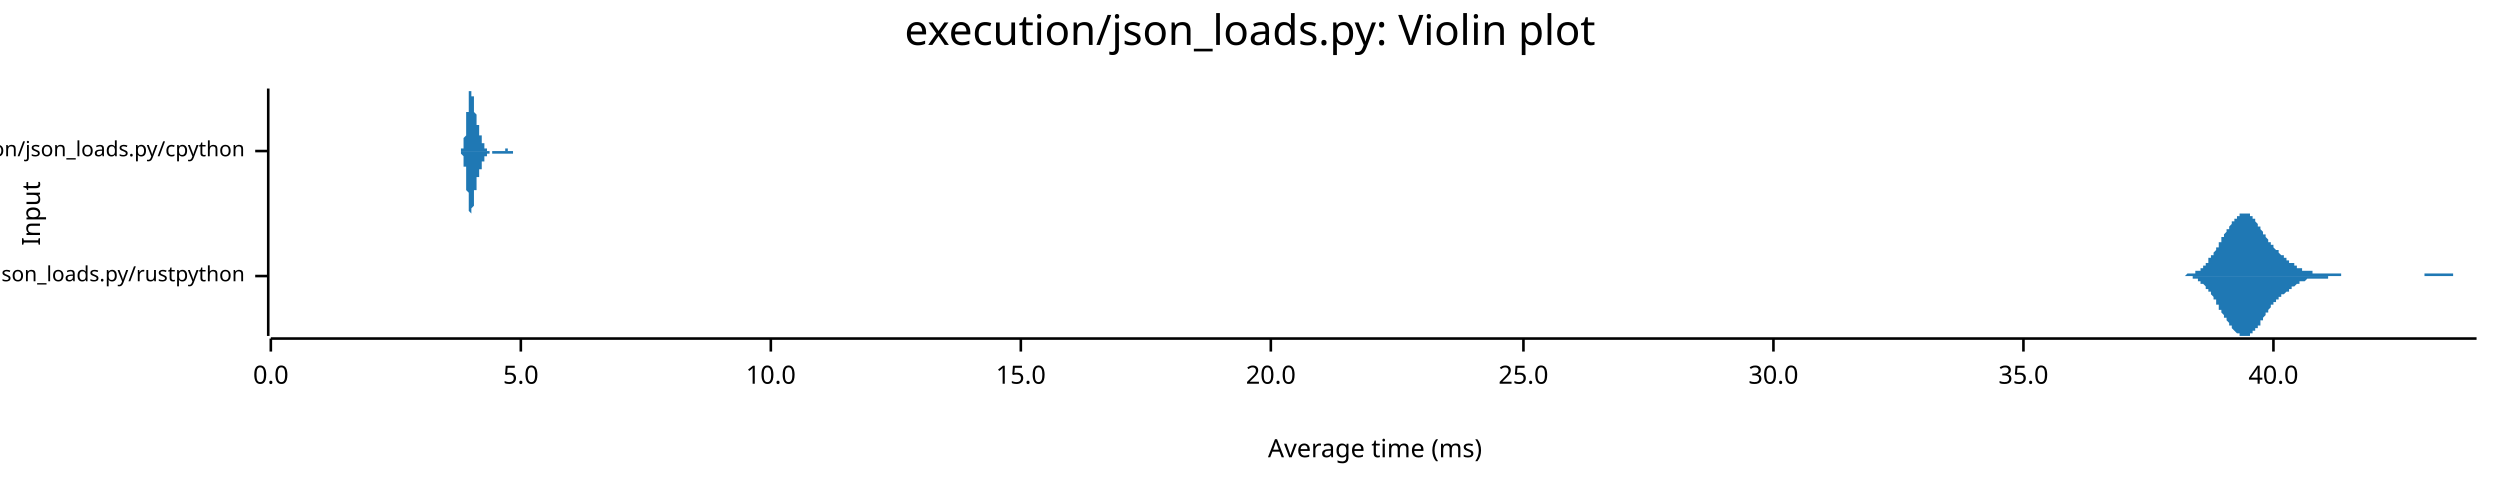
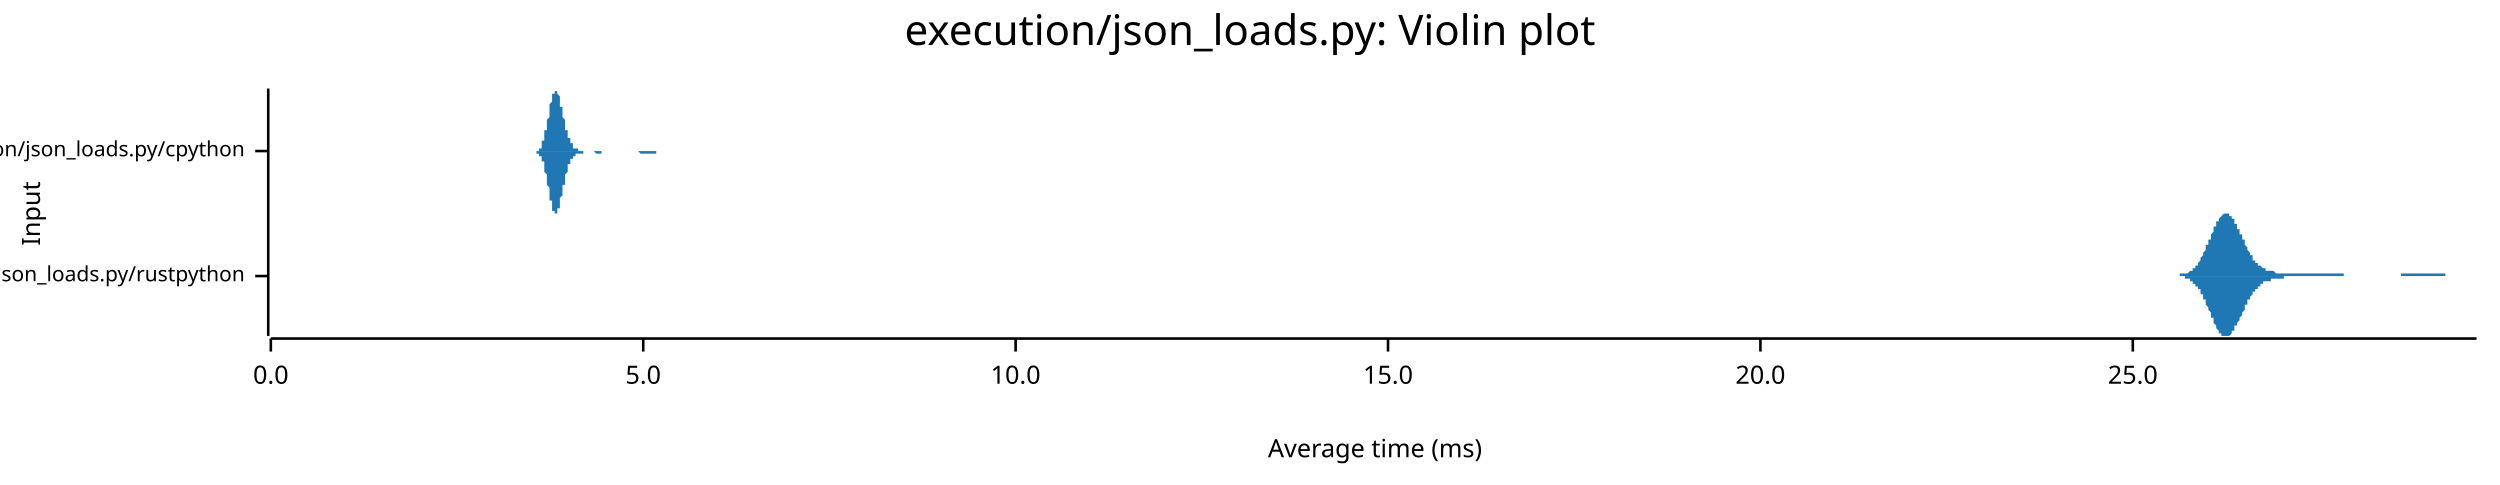
<svg xmlns="http://www.w3.org/2000/svg" width="960" height="186" viewBox="0 0 960 186">
  <text x="480" y="5" dy="0.76em" text-anchor="middle" font-family="sans-serif" font-size="16.129" opacity="1" fill="#000000">
execution/json_loads.py: Violin plot
</text>
  <text x="8" y="82" dy="0.76em" text-anchor="middle" font-family="sans-serif" font-size="9.677" opacity="1" fill="#000000" transform="rotate(270, 8, 82)">
Input
</text>
  <text x="528" y="178" dy="-0.5ex" text-anchor="middle" font-family="sans-serif" font-size="9.677" opacity="1" fill="#000000">
Average time (ms)
</text>
  <polyline fill="none" opacity="1" stroke="#000000" stroke-width="1" points="103,34 103,129 " />
  <text x="94" y="106" dy="0.5ex" text-anchor="end" font-family="sans-serif" font-size="8.065" opacity="1" fill="#000000">
execution/json_loads.py/rustpython
</text>
  <polyline fill="none" opacity="1" stroke="#000000" stroke-width="1" points="98,106 103,106 " />
  <text x="94" y="58" dy="0.5ex" text-anchor="end" font-family="sans-serif" font-size="8.065" opacity="1" fill="#000000">
execution/json_loads.py/cpython
</text>
  <polyline fill="none" opacity="1" stroke="#000000" stroke-width="1" points="98,58 103,58 " />
  <polyline fill="none" opacity="1" stroke="#000000" stroke-width="1" points="104,130 951,130 " />
  <text x="104" y="140" dy="0.76em" text-anchor="middle" font-family="sans-serif" font-size="9.677" opacity="1" fill="#000000">
0.0
</text>
  <polyline fill="none" opacity="1" stroke="#000000" stroke-width="1" points="104,130 104,135 " />
-   <text x="200" y="140" dy="0.76em" text-anchor="middle" font-family="sans-serif" font-size="9.677" opacity="1" fill="#000000">
+   <text x="247" y="140" dy="0.76em" text-anchor="middle" font-family="sans-serif" font-size="9.677" opacity="1" fill="#000000">
5.0
</text>
-   <polyline fill="none" opacity="1" stroke="#000000" stroke-width="1" points="200,130 200,135 " />
-   <text x="296" y="140" dy="0.76em" text-anchor="middle" font-family="sans-serif" font-size="9.677" opacity="1" fill="#000000">
+   <polyline fill="none" opacity="1" stroke="#000000" stroke-width="1" points="247,130 247,135 " />
+   <text x="390" y="140" dy="0.76em" text-anchor="middle" font-family="sans-serif" font-size="9.677" opacity="1" fill="#000000">
10.0
</text>
-   <polyline fill="none" opacity="1" stroke="#000000" stroke-width="1" points="296,130 296,135 " />
-   <text x="392" y="140" dy="0.76em" text-anchor="middle" font-family="sans-serif" font-size="9.677" opacity="1" fill="#000000">
+   <polyline fill="none" opacity="1" stroke="#000000" stroke-width="1" points="390,130 390,135 " />
+   <text x="533" y="140" dy="0.76em" text-anchor="middle" font-family="sans-serif" font-size="9.677" opacity="1" fill="#000000">
15.0
</text>
-   <polyline fill="none" opacity="1" stroke="#000000" stroke-width="1" points="392,130 392,135 " />
-   <text x="488" y="140" dy="0.76em" text-anchor="middle" font-family="sans-serif" font-size="9.677" opacity="1" fill="#000000">
+   <polyline fill="none" opacity="1" stroke="#000000" stroke-width="1" points="533,130 533,135 " />
+   <text x="676" y="140" dy="0.76em" text-anchor="middle" font-family="sans-serif" font-size="9.677" opacity="1" fill="#000000">
20.0
</text>
-   <polyline fill="none" opacity="1" stroke="#000000" stroke-width="1" points="488,130 488,135 " />
-   <text x="585" y="140" dy="0.76em" text-anchor="middle" font-family="sans-serif" font-size="9.677" opacity="1" fill="#000000">
+   <polyline fill="none" opacity="1" stroke="#000000" stroke-width="1" points="676,130 676,135 " />
+   <text x="819" y="140" dy="0.76em" text-anchor="middle" font-family="sans-serif" font-size="9.677" opacity="1" fill="#000000">
25.0
</text>
-   <polyline fill="none" opacity="1" stroke="#000000" stroke-width="1" points="585,130 585,135 " />
-   <text x="681" y="140" dy="0.76em" text-anchor="middle" font-family="sans-serif" font-size="9.677" opacity="1" fill="#000000">
- 30.0
- </text>
-   <polyline fill="none" opacity="1" stroke="#000000" stroke-width="1" points="681,130 681,135 " />
-   <text x="777" y="140" dy="0.76em" text-anchor="middle" font-family="sans-serif" font-size="9.677" opacity="1" fill="#000000">
- 35.0
- </text>
-   <polyline fill="none" opacity="1" stroke="#000000" stroke-width="1" points="777,130 777,135 " />
-   <text x="873" y="140" dy="0.76em" text-anchor="middle" font-family="sans-serif" font-size="9.677" opacity="1" fill="#000000">
- 40.0
- </text>
-   <polyline fill="none" opacity="1" stroke="#000000" stroke-width="1" points="873,130 873,135 " />
-   <polygon opacity="1" fill="#1F78B4" points="833,106 833,106 834,106 834,106 834,106 834,106 835,106 835,106 835,106 835,106 836,106 836,106 836,106 836,106 836,106 837,106 837,106 837,106 837,106 838,106 838,106 838,106 838,106 839,106 839,106 839,106 839,106 840,105 840,105 840,105 840,105 840,105 841,105 841,105 841,105 841,105 842,105 842,105 842,105 842,105 843,105 843,105 843,104 843,104 844,104 844,104 844,104 844,104 844,104 845,104 845,103 845,103 845,103 846,103 846,103 846,102 846,102 847,102 847,102 847,101 847,101 848,101 848,100 848,100 848,100 848,99 849,99 849,99 849,98 849,98 850,98 850,97 850,97 850,97 851,96 851,96 851,95 851,95 852,95 852,94 852,94 852,93 852,93 853,93 853,92 853,92 853,91 854,91 854,91 854,90 854,90 855,89 855,89 855,89 855,88 856,88 856,88 856,87 856,87 856,87 857,86 857,86 857,86 857,85 858,85 858,85 858,84 858,84 859,84 859,84 859,83 859,83 860,83 860,83 860,83 860,83 860,82 861,82 861,82 861,82 861,82 862,82 862,82 862,82 862,82 863,82 863,82 863,82 863,82 864,82 864,83 864,83 864,83 864,83 865,83 865,83 865,84 865,84 866,84 866,85 866,85 866,85 867,86 867,86 867,86 867,87 868,87 868,87 868,88 868,88 868,88 869,89 869,89 869,89 869,90 870,90 870,91 870,91 870,91 871,92 871,92 871,92 871,93 871,93 872,93 872,94 872,94 872,94 873,94 873,95 873,95 873,95 874,96 874,96 874,96 874,96 875,96 875,97 875,97 875,97 875,97 876,98 876,98 876,98 876,98 877,98 877,99 877,99 877,99 878,99 878,99 878,100 878,100 879,100 879,100 879,100 879,100 879,101 880,101 880,101 880,101 880,101 881,101 881,102 881,102 881,102 882,102 882,102 882,102 882,103 883,103 883,103 883,103 883,103 883,103 884,103 884,103 884,104 884,104 885,104 885,104 885,104 885,104 886,104 886,104 886,104 886,104 887,104 887,104 887,104 887,104 887,104 888,104 888,104 888,105 888,105 889,105 889,105 889,105 889,105 890,105 890,105 890,105 890,105 891,105 891,105 891,105 891,105 891,105 892,105 892,105 892,105 892,105 893,105 893,105 893,105 893,105 894,105 894,105 894,105 894,105 895,105 895,105 895,105 895,105 895,105 896,105 896,105 896,105 896,105 897,105 897,105 897,105 897,105 898,105 898,105 898,105 898,105 899,105 899,106 899,106 899,106 899,106 900,106 900,106 900,106 900,106 901,106 901,106 901,106 901,106 902,106 902,106 902,106 902,106 903,106 903,106 903,106 903,106 903,106 904,106 904,106 904,106 904,106 905,106 905,106 905,106 905,106 906,106 906,106 906,106 906,106 907,106 907,106 907,106 907,106 907,106 908,106 908,106 908,106 908,106 909,106 909,106 909,106 909,106 910,106 910,106 910,106 910,106 911,106 911,106 911,106 911,106 911,106 912,106 912,106 912,106 912,106 913,106 913,106 913,106 913,106 914,106 914,106 914,106 914,106 915,106 915,106 915,106 915,106 915,106 916,106 916,106 916,106 916,106 917,106 917,106 917,106 917,106 918,106 918,106 918,106 918,106 919,106 919,106 919,106 919,106 919,106 920,106 920,106 920,106 920,106 921,106 921,106 921,106 921,106 922,106 922,106 922,106 922,106 923,106 923,106 923,106 923,106 923,106 924,106 924,106 924,106 924,106 925,106 925,106 925,106 925,106 926,106 926,106 926,106 926,106 927,106 927,106 927,106 927,106 927,106 928,106 928,106 928,106 928,106 929,106 929,106 929,106 929,106 930,106 930,106 930,106 930,106 931,106 931,106 931,106 931,106 931,105 932,105 932,105 932,105 932,105 933,105 933,105 933,105 933,105 934,105 934,105 934,105 934,105 935,105 935,105 935,105 935,105 935,105 936,105 936,105 936,105 936,105 937,105 937,105 937,105 937,105 938,105 938,105 938,105 938,105 939,105 939,105 939,105 939,105 939,105 940,105 940,105 940,105 940,105 941,105 941,105 941,105 941,105 942,105 942,106 942,106 942,106 943,106 943,106 943,106 943,106 943,106 944,106 944,106 944,106 944,106 945,106 945,106 945,106 945,106 946,106 946,106 946,106 946,106 947,106 947,106 947,106 947,106 947,106 948,106 948,106 948,106 948,106 949,106 949,106 949,106 949,106 950,106 950,106 950,106 950,106 951,106 951,106 833,106 " />
-   <polygon opacity="1" fill="#1F78B4" points="833,106 833,106 834,106 834,106 834,106 834,106 835,106 835,106 835,106 835,106 836,106 836,106 836,106 836,106 836,106 837,106 837,106 837,106 837,106 838,106 838,106 838,106 838,106 839,106 839,106 839,106 839,106 840,106 840,106 840,106 840,106 840,106 841,106 841,106 841,106 841,106 842,106 842,107 842,107 842,107 843,107 843,107 843,107 843,107 844,107 844,107 844,108 844,108 844,108 845,108 845,108 845,108 845,109 846,109 846,109 846,109 846,109 847,110 847,110 847,110 847,111 848,111 848,111 848,111 848,112 848,112 849,112 849,113 849,113 849,113 850,114 850,114 850,115 850,115 851,115 851,116 851,116 851,117 852,117 852,117 852,118 852,118 852,119 853,119 853,119 853,120 853,120 854,121 854,121 854,121 854,122 855,122 855,122 855,123 855,123 856,124 856,124 856,124 856,125 856,125 857,125 857,126 857,126 857,126 858,127 858,127 858,127 858,127 859,128 859,128 859,128 859,128 860,128 860,129 860,129 860,129 860,129 861,129 861,129 861,129 861,129 862,129 862,129 862,129 862,129 863,129 863,129 863,129 863,129 864,129 864,129 864,129 864,129 864,128 865,128 865,128 865,128 865,127 866,127 866,127 866,127 866,126 867,126 867,126 867,125 867,125 868,125 868,124 868,124 868,124 868,123 869,123 869,122 869,122 869,122 870,121 870,121 870,121 870,120 871,120 871,120 871,119 871,119 871,119 872,118 872,118 872,118 872,117 873,117 873,117 873,116 873,116 874,116 874,116 874,115 874,115 875,115 875,115 875,115 875,114 875,114 876,114 876,114 876,114 876,113 877,113 877,113 877,113 877,113 878,112 878,112 878,112 878,112 879,112 879,111 879,111 879,111 879,111 880,111 880,111 880,110 880,110 881,110 881,110 881,110 881,110 882,109 882,109 882,109 882,109 883,109 883,109 883,109 883,108 883,108 884,108 884,108 884,108 884,108 885,108 885,108 885,108 885,108 886,107 886,107 886,107 886,107 887,107 887,107 887,107 887,107 887,107 888,107 888,107 888,107 888,107 889,107 889,107 889,107 889,107 890,107 890,107 890,107 890,107 891,107 891,107 891,107 891,107 891,107 892,107 892,107 892,107 892,107 893,107 893,107 893,107 893,107 894,107 894,107 894,107 894,106 895,106 895,106 895,106 895,106 895,106 896,106 896,106 896,106 896,106 897,106 897,106 897,106 897,106 898,106 898,106 898,106 898,106 899,106 899,106 899,106 899,106 899,106 900,106 900,106 900,106 900,106 901,106 901,106 901,106 901,106 902,106 902,106 902,106 902,106 903,106 903,106 903,106 903,106 903,106 904,106 904,106 904,106 904,106 905,106 905,106 905,106 905,106 906,106 906,106 906,106 906,106 907,106 907,106 907,106 907,106 907,106 908,106 908,106 908,106 908,106 909,106 909,106 909,106 909,106 910,106 910,106 910,106 910,106 911,106 911,106 911,106 911,106 911,106 912,106 912,106 912,106 912,106 913,106 913,106 913,106 913,106 914,106 914,106 914,106 914,106 915,106 915,106 915,106 915,106 915,106 916,106 916,106 916,106 916,106 917,106 917,106 917,106 917,106 918,106 918,106 918,106 918,106 919,106 919,106 919,106 919,106 919,106 920,106 920,106 920,106 920,106 921,106 921,106 921,106 921,106 922,106 922,106 922,106 922,106 923,106 923,106 923,106 923,106 923,106 924,106 924,106 924,106 924,106 925,106 925,106 925,106 925,106 926,106 926,106 926,106 926,106 927,106 927,106 927,106 927,106 927,106 928,106 928,106 928,106 928,106 929,106 929,106 929,106 929,106 930,106 930,106 930,106 930,106 931,106 931,106 931,106 931,106 931,106 932,106 932,106 932,106 932,106 933,106 933,106 933,106 933,106 934,106 934,106 934,106 934,106 935,106 935,106 935,106 935,106 935,106 936,106 936,106 936,106 936,106 937,106 937,106 937,106 937,106 938,106 938,106 938,106 938,106 939,106 939,106 939,106 939,106 939,106 940,106 940,106 940,106 940,106 941,106 941,106 941,106 941,106 942,106 942,106 942,106 942,106 943,106 943,106 943,106 943,106 943,106 944,106 944,106 944,106 944,106 945,106 945,106 945,106 945,106 946,106 946,106 946,106 946,106 947,106 947,106 947,106 947,106 947,106 948,106 948,106 948,106 948,106 949,106 949,106 949,106 949,106 950,106 950,106 950,106 950,106 951,106 951,106 833,106 " />
-   <polygon opacity="1" fill="#1F78B4" points="176,58 176,58 176,58 176,58 176,58 176,58 176,58 176,58 176,58 176,58 176,58 177,58 177,58 177,58 177,58 177,58 177,58 177,58 177,58 177,58 177,58 177,58 177,58 177,58 177,58 177,58 177,58 177,58 177,57 177,57 177,57 177,57 177,57 178,57 178,57 178,57 178,57 178,56 178,56 178,56 178,56 178,56 178,56 178,55 178,55 178,55 178,55 178,55 178,54 178,54 178,54 178,53 178,53 178,53 179,52 179,52 179,52 179,51 179,51 179,51 179,50 179,50 179,49 179,49 179,48 179,48 179,47 179,47 179,46 179,46 179,46 179,45 179,45 179,44 179,44 179,43 180,43 180,42 180,42 180,41 180,41 180,40 180,40 180,39 180,39 180,38 180,38 180,38 180,37 180,37 180,37 180,36 180,36 180,36 180,36 180,35 180,35 180,35 181,35 181,35 181,35 181,35 181,35 181,35 181,34 181,35 181,35 181,35 181,35 181,35 181,35 181,35 181,35 181,35 181,36 181,36 181,36 181,36 181,37 181,37 182,37 182,37 182,38 182,38 182,38 182,39 182,39 182,39 182,39 182,40 182,40 182,40 182,41 182,41 182,41 182,42 182,42 182,42 182,42 182,43 182,43 182,43 183,44 183,44 183,44 183,44 183,45 183,45 183,45 183,45 183,46 183,46 183,46 183,46 183,46 183,47 183,47 183,47 183,47 183,47 183,48 183,48 183,48 183,48 184,48 184,48 184,49 184,49 184,49 184,49 184,49 184,49 184,50 184,50 184,50 184,50 184,50 184,50 184,51 184,51 184,51 184,51 184,51 184,51 184,51 184,52 185,52 185,52 185,52 185,52 185,52 185,53 185,53 185,53 185,53 185,53 185,53 185,53 185,54 185,54 185,54 185,54 185,54 185,54 185,54 185,54 185,55 186,55 186,55 186,55 186,55 186,55 186,55 186,55 186,56 186,56 186,56 186,56 186,56 186,56 186,56 186,56 186,56 186,56 186,56 186,56 186,57 186,57 186,57 187,57 187,57 187,57 187,57 187,57 187,57 187,57 187,57 187,57 187,57 187,57 187,57 187,57 187,57 187,57 187,58 187,58 187,58 187,58 187,58 187,58 187,58 188,58 188,58 188,58 188,58 188,58 188,58 188,58 188,58 188,58 188,58 188,58 188,58 188,58 188,58 188,58 188,58 188,58 188,58 188,58 188,58 188,58 188,58 189,58 189,58 189,58 189,58 189,58 189,58 189,58 189,58 189,58 189,58 189,58 189,58 189,58 189,58 189,58 189,58 189,58 189,58 189,58 189,58 189,58 189,58 190,58 190,58 190,58 190,58 190,58 190,58 190,58 190,58 190,58 190,58 190,58 190,58 190,58 190,58 190,58 190,58 190,58 190,58 190,58 190,58 190,58 190,58 191,58 191,58 191,58 191,58 191,58 191,58 191,58 191,58 191,58 191,58 191,58 191,58 191,58 191,58 191,58 191,58 191,58 191,58 191,58 191,58 191,58 192,58 192,58 192,58 192,58 192,58 192,58 192,58 192,58 192,58 192,58 192,58 192,58 192,58 192,58 192,58 192,58 192,58 192,58 192,58 192,58 192,58 192,58 193,58 193,58 193,58 193,58 193,58 193,58 193,58 193,58 193,58 193,58 193,58 193,58 193,58 193,58 193,58 193,58 193,58 193,58 193,58 193,58 193,58 193,58 194,58 194,58 194,58 194,57 194,57 194,57 194,57 194,57 194,57 194,57 194,57 194,57 194,57 194,57 194,57 194,57 194,57 194,57 194,57 194,57 194,57 194,57 195,57 195,57 195,57 195,57 195,57 195,57 195,57 195,57 195,57 195,57 195,57 195,57 195,57 195,57 195,57 195,57 195,57 195,57 195,57 195,57 195,57 195,58 196,58 196,58 196,58 196,58 196,58 196,58 196,58 196,58 196,58 196,58 196,58 196,58 196,58 196,58 196,58 196,58 196,58 196,58 196,58 196,58 196,58 196,58 197,58 197,58 197,58 197,58 197,58 197,58 197,58 197,58 197,58 197,58 197,58 197,58 197,58 197,58 197,58 197,58 197,58 197,58 197,58 197,58 197,58 197,58 198,58 198,58 198,58 198,58 198,58 198,58 198,58 198,58 198,58 198,58 198,58 198,58 198,58 198,58 198,58 198,58 198,58 198,58 198,58 198,58 198,58 199,58 199,58 199,58 199,58 199,58 199,58 199,58 199,58 199,58 199,58 176,58 " />
-   <polygon opacity="1" fill="#1F78B4" points="176,58 176,58 176,58 176,58 176,58 176,58 176,58 176,58 176,58 176,58 176,58 177,58 177,58 177,58 177,58 177,58 177,58 177,59 177,59 177,59 177,59 177,59 177,59 177,59 177,59 177,59 177,59 177,59 177,59 177,59 177,59 177,59 177,59 178,60 178,60 178,60 178,60 178,60 178,60 178,60 178,60 178,61 178,61 178,61 178,61 178,61 178,62 178,62 178,62 178,63 178,63 178,63 178,63 178,64 179,64 179,64 179,65 179,65 179,66 179,66 179,66 179,67 179,67 179,68 179,68 179,69 179,69 179,70 179,70 179,70 179,71 179,71 179,72 179,72 179,73 179,73 180,74 180,74 180,75 180,75 180,76 180,76 180,77 180,77 180,78 180,78 180,78 180,79 180,79 180,80 180,80 180,80 180,80 180,81 180,81 180,81 180,81 180,81 181,82 181,82 181,82 181,82 181,82 181,82 181,82 181,82 181,82 181,82 181,82 181,82 181,82 181,81 181,81 181,81 181,81 181,81 181,80 181,80 181,80 181,80 182,79 182,79 182,79 182,79 182,78 182,78 182,78 182,77 182,77 182,77 182,76 182,76 182,76 182,76 182,75 182,75 182,75 182,74 182,74 182,74 182,73 182,73 183,73 183,73 183,72 183,72 183,72 183,72 183,71 183,71 183,71 183,71 183,71 183,70 183,70 183,70 183,70 183,70 183,69 183,69 183,69 183,69 183,69 183,68 184,68 184,68 184,68 184,68 184,68 184,67 184,67 184,67 184,67 184,67 184,67 184,66 184,66 184,66 184,66 184,66 184,66 184,65 184,65 184,65 184,65 184,65 185,65 185,65 185,64 185,64 185,64 185,64 185,64 185,64 185,63 185,63 185,63 185,63 185,63 185,63 185,63 185,63 185,62 185,62 185,62 185,62 185,62 186,62 186,62 186,62 186,61 186,61 186,61 186,61 186,61 186,61 186,61 186,61 186,61 186,61 186,60 186,60 186,60 186,60 186,60 186,60 186,60 186,60 186,60 187,60 187,60 187,60 187,60 187,59 187,59 187,59 187,59 187,59 187,59 187,59 187,59 187,59 187,59 187,59 187,59 187,59 187,59 187,59 187,59 187,59 187,59 188,59 188,59 188,59 188,59 188,59 188,59 188,59 188,59 188,59 188,59 188,59 188,59 188,59 188,59 188,59 188,59 188,59 188,59 188,59 188,59 188,59 188,58 189,58 189,58 189,58 189,58 189,59 189,59 189,59 189,59 189,59 189,59 189,59 189,59 189,59 189,59 189,59 189,59 189,59 189,59 189,59 189,59 189,59 189,59 190,59 190,59 190,59 190,59 190,59 190,59 190,59 190,59 190,59 190,59 190,59 190,59 190,59 190,59 190,59 190,59 190,59 190,59 190,59 190,59 190,59 190,59 191,59 191,59 191,59 191,59 191,59 191,59 191,59 191,59 191,59 191,59 191,59 191,59 191,59 191,59 191,59 191,59 191,59 191,59 191,59 191,59 191,59 192,59 192,59 192,59 192,59 192,59 192,59 192,59 192,59 192,59 192,59 192,59 192,59 192,59 192,59 192,59 192,59 192,59 192,59 192,59 192,59 192,59 192,59 193,59 193,59 193,59 193,59 193,59 193,59 193,59 193,59 193,59 193,59 193,59 193,59 193,59 193,59 193,59 193,59 193,59 193,59 193,59 193,59 193,59 193,59 194,59 194,59 194,59 194,59 194,59 194,59 194,59 194,59 194,59 194,59 194,59 194,59 194,59 194,59 194,59 194,59 194,59 194,59 194,59 194,59 194,59 194,59 195,59 195,59 195,59 195,59 195,59 195,59 195,59 195,59 195,59 195,59 195,59 195,59 195,59 195,59 195,59 195,59 195,59 195,59 195,59 195,59 195,59 195,59 196,59 196,59 196,59 196,59 196,59 196,59 196,59 196,59 196,59 196,59 196,59 196,59 196,59 196,59 196,59 196,59 196,59 196,59 196,59 196,59 196,59 196,59 197,59 197,59 197,59 197,59 197,59 197,59 197,58 197,58 197,58 197,58 197,58 197,58 197,58 197,58 197,58 197,58 197,58 197,58 197,58 197,58 197,58 197,58 198,58 198,58 198,58 198,58 198,58 198,58 198,58 198,58 198,58 198,58 198,58 198,58 198,58 198,58 198,58 198,58 198,58 198,58 198,58 198,58 198,58 199,58 199,58 199,58 199,58 199,58 199,58 199,58 199,58 199,58 199,58 176,58 " />
+   <polyline fill="none" opacity="1" stroke="#000000" stroke-width="1" points="819,130 819,135 " />
+   <polygon opacity="1" fill="#1F78B4" points="833,106 834,106 834,106 834,106 834,106 834,106 835,106 835,106 835,106 835,106 836,106 836,106 836,106 836,106 837,106 837,106 837,105 837,105 838,105 838,105 838,105 838,105 838,105 839,105 839,105 839,105 839,105 840,105 840,105 840,105 840,105 841,104 841,104 841,104 841,104 842,104 842,104 842,103 842,103 842,103 843,103 843,102 843,102 843,102 844,102 844,101 844,101 844,101 845,100 845,100 845,99 845,99 846,98 846,98 846,98 846,97 846,97 847,96 847,95 847,95 847,94 848,94 848,93 848,93 848,92 849,92 849,91 849,90 849,90 850,89 850,89 850,88 850,88 850,87 851,87 851,86 851,86 851,85 852,85 852,84 852,84 852,84 853,83 853,83 853,83 853,83 854,82 854,82 854,82 854,82 854,82 855,82 855,82 855,82 855,82 856,82 856,82 856,83 856,83 857,83 857,83 857,84 857,84 858,84 858,85 858,85 858,86 858,86 859,86 859,87 859,87 859,88 860,88 860,89 860,89 860,90 861,90 861,91 861,91 861,92 862,92 862,93 862,93 862,94 862,94 863,95 863,95 863,96 863,96 864,97 864,97 864,97 864,98 865,98 865,99 865,99 865,99 865,100 866,100 866,100 866,100 866,101 867,101 867,101 867,101 867,102 868,102 868,102 868,102 868,102 869,103 869,103 869,103 869,103 869,103 870,103 870,103 870,103 870,104 871,104 871,104 871,104 871,104 872,104 872,104 872,104 872,104 873,104 873,104 873,104 873,104 873,104 874,105 874,105 874,105 874,105 875,105 875,105 875,105 875,105 876,105 876,105 876,105 876,105 877,105 877,105 877,105 877,105 877,105 878,105 878,105 878,105 878,105 879,105 879,105 879,105 879,105 880,105 880,105 880,105 880,105 881,105 881,105 881,105 881,105 881,105 882,105 882,105 882,105 882,105 883,105 883,105 883,105 883,105 884,105 884,105 884,105 884,105 885,105 885,105 885,105 885,105 885,105 886,105 886,105 886,105 886,105 887,105 887,105 887,105 887,105 888,105 888,105 888,105 888,105 889,105 889,105 889,105 889,105 889,105 890,105 890,105 890,105 890,105 891,105 891,105 891,105 891,105 892,105 892,105 892,105 892,105 892,105 893,105 893,105 893,105 893,105 894,105 894,105 894,105 894,105 895,105 895,105 895,105 895,105 896,105 896,105 896,105 896,105 896,105 897,105 897,105 897,105 897,105 898,105 898,105 898,105 898,105 899,105 899,105 899,105 899,105 900,105 900,105 900,105 900,105 900,106 901,106 901,106 901,106 901,106 902,106 902,106 902,106 902,106 903,106 903,106 903,106 903,106 904,106 904,106 904,106 904,106 904,106 905,106 905,106 905,106 905,106 906,106 906,106 906,106 906,106 907,106 907,106 907,106 907,106 908,106 908,106 908,106 908,106 908,106 909,106 909,106 909,106 909,106 910,106 910,106 910,106 910,106 911,106 911,106 911,106 911,106 912,106 912,106 912,106 912,106 912,106 913,106 913,106 913,106 913,106 914,106 914,106 914,106 914,106 915,106 915,106 915,106 915,106 916,106 916,106 916,106 916,106 916,106 917,106 917,106 917,106 917,106 918,106 918,106 918,106 918,106 919,106 919,106 919,106 919,106 920,106 920,106 920,106 920,106 920,106 921,106 921,106 921,106 921,106 922,106 922,106 922,105 922,105 923,105 923,105 923,105 923,105 923,105 924,105 924,105 924,105 924,105 925,105 925,105 925,105 925,105 926,105 926,105 926,105 926,105 927,105 927,105 927,105 927,105 927,105 928,105 928,105 928,105 928,105 929,105 929,105 929,105 929,105 930,105 930,105 930,105 930,105 931,105 931,105 931,105 931,105 931,105 932,105 932,105 932,105 932,105 933,105 933,105 933,105 933,105 934,105 934,105 934,105 934,105 935,105 935,105 935,105 935,105 935,105 936,105 936,105 936,105 936,105 937,105 937,105 937,105 937,105 938,105 938,105 938,105 938,105 939,105 939,106 939,106 939,106 939,106 940,106 940,106 940,106 940,106 941,106 941,106 941,106 941,106 942,106 942,106 942,106 942,106 943,106 943,106 943,106 943,106 943,106 944,106 944,106 944,106 944,106 945,106 945,106 945,106 945,106 946,106 946,106 946,106 946,106 947,106 947,106 947,106 947,106 947,106 948,106 948,106 948,106 948,106 949,106 949,106 949,106 949,106 950,106 950,106 950,106 950,106 951,106 951,106 833,106 " />
+   <polygon opacity="1" fill="#1F78B4" points="833,106 834,106 834,106 834,106 834,106 834,106 835,106 835,106 835,106 835,106 836,106 836,106 836,106 836,106 837,106 837,106 837,106 837,106 838,106 838,106 838,106 838,106 838,106 839,106 839,106 839,106 839,107 840,107 840,107 840,107 840,107 841,107 841,107 841,107 841,108 842,108 842,108 842,108 842,108 842,109 843,109 843,109 843,109 843,110 844,110 844,110 844,111 844,111 845,111 845,112 845,112 845,113 846,113 846,113 846,114 846,114 846,115 847,115 847,116 847,117 847,117 848,118 848,118 848,119 848,119 849,120 849,120 849,121 849,122 850,122 850,123 850,123 850,124 850,124 851,125 851,125 851,126 851,126 852,127 852,127 852,127 852,128 853,128 853,128 853,129 853,129 854,129 854,129 854,129 854,129 854,129 855,129 855,129 855,129 855,129 856,129 856,129 856,129 856,129 857,128 857,128 857,128 857,127 858,127 858,127 858,126 858,126 858,125 859,125 859,125 859,124 859,124 860,123 860,123 860,122 860,122 861,121 861,121 861,120 861,120 862,119 862,119 862,118 862,118 862,117 863,117 863,116 863,116 863,115 864,115 864,114 864,114 864,114 865,113 865,113 865,113 865,112 865,112 866,112 866,111 866,111 866,111 867,111 867,110 867,110 867,110 868,110 868,109 868,109 868,109 869,109 869,109 869,109 869,108 869,108 870,108 870,108 870,108 870,108 871,108 871,108 871,108 871,108 872,108 872,107 872,107 872,107 873,107 873,107 873,107 873,107 873,107 874,107 874,107 874,107 874,107 875,107 875,107 875,107 875,107 876,107 876,107 876,107 876,107 877,107 877,107 877,107 877,106 877,106 878,106 878,106 878,106 878,106 879,106 879,106 879,106 879,106 880,106 880,106 880,106 880,106 881,106 881,106 881,106 881,106 881,106 882,106 882,106 882,106 882,106 883,106 883,106 883,106 883,106 884,106 884,106 884,106 884,106 885,106 885,106 885,106 885,106 885,106 886,106 886,106 886,106 886,106 887,106 887,106 887,106 887,106 888,106 888,106 888,106 888,106 889,106 889,106 889,106 889,106 889,106 890,106 890,106 890,106 890,106 891,106 891,106 891,106 891,106 892,106 892,106 892,106 892,106 892,106 893,106 893,106 893,106 893,106 894,106 894,106 894,106 894,106 895,106 895,106 895,106 895,106 896,106 896,106 896,106 896,106 896,106 897,106 897,106 897,106 897,106 898,106 898,106 898,106 898,106 899,106 899,106 899,106 899,106 900,106 900,106 900,106 900,106 900,106 901,106 901,106 901,106 901,106 902,106 902,106 902,106 902,106 903,106 903,106 903,106 903,106 904,106 904,106 904,106 904,106 904,106 905,106 905,106 905,106 905,106 906,106 906,106 906,106 906,106 907,106 907,106 907,106 907,106 908,106 908,106 908,106 908,106 908,106 909,106 909,106 909,106 909,106 910,106 910,106 910,106 910,106 911,106 911,106 911,106 911,106 912,106 912,106 912,106 912,106 912,106 913,106 913,106 913,106 913,106 914,106 914,106 914,106 914,106 915,106 915,106 915,106 915,106 916,106 916,106 916,106 916,106 916,106 917,106 917,106 917,106 917,106 918,106 918,106 918,106 918,106 919,106 919,106 919,106 919,106 920,106 920,106 920,106 920,106 920,106 921,106 921,106 921,106 921,106 922,106 922,106 922,106 922,106 923,106 923,106 923,106 923,106 923,106 924,106 924,106 924,106 924,106 925,106 925,106 925,106 925,106 926,106 926,106 926,106 926,106 927,106 927,106 927,106 927,106 927,106 928,106 928,106 928,106 928,106 929,106 929,106 929,106 929,106 930,106 930,106 930,106 930,106 931,106 931,106 931,106 931,106 931,106 932,106 932,106 932,106 932,106 933,106 933,106 933,106 933,106 934,106 934,106 934,106 934,106 935,106 935,106 935,106 935,106 935,106 936,106 936,106 936,106 936,106 937,106 937,106 937,106 937,106 938,106 938,106 938,106 938,106 939,106 939,106 939,106 939,106 939,106 940,106 940,106 940,106 940,106 941,106 941,106 941,106 941,106 942,106 942,106 942,106 942,106 943,106 943,106 943,106 943,106 943,106 944,106 944,106 944,106 944,106 945,106 945,106 945,106 945,106 946,106 946,106 946,106 946,106 947,106 947,106 947,106 947,106 947,106 948,106 948,106 948,106 948,106 949,106 949,106 949,106 949,106 950,106 950,106 950,106 950,106 951,106 951,106 833,106 " />
+   <polygon opacity="1" fill="#1F78B4" points="204,58 204,58 204,58 204,58 204,58 204,58 204,58 204,58 204,58 205,58 205,58 205,58 205,58 205,58 205,58 205,58 205,58 205,58 206,58 206,58 206,58 206,58 206,58 206,58 206,58 206,58 206,58 206,58 207,58 207,57 207,57 207,57 207,57 207,57 207,57 207,57 207,57 208,57 208,56 208,56 208,56 208,56 208,56 208,55 208,55 208,55 208,54 209,54 209,54 209,53 209,53 209,53 209,52 209,52 209,51 209,51 209,50 210,50 210,49 210,49 210,48 210,48 210,47 210,47 210,46 210,46 211,45 211,44 211,44 211,43 211,43 211,42 211,41 211,41 211,40 211,40 212,39 212,39 212,38 212,38 212,37 212,37 212,36 212,36 212,36 213,36 213,35 213,35 213,35 213,35 213,35 213,35 213,34 213,35 213,35 214,35 214,35 214,35 214,35 214,35 214,36 214,36 214,36 214,36 215,37 215,37 215,38 215,38 215,38 215,39 215,39 215,40 215,40 215,41 216,41 216,42 216,42 216,43 216,43 216,44 216,44 216,45 216,45 217,46 217,46 217,47 217,47 217,48 217,48 217,49 217,49 217,50 217,50 218,50 218,51 218,51 218,51 218,52 218,52 218,52 218,53 218,53 218,53 219,53 219,54 219,54 219,54 219,54 219,55 219,55 219,55 219,55 220,55 220,56 220,56 220,56 220,56 220,56 220,56 220,56 220,56 220,57 221,57 221,57 221,57 221,57 221,57 221,57 221,57 221,57 221,57 222,57 222,57 222,57 222,57 222,57 222,57 222,58 222,58 222,58 222,58 223,58 223,58 223,58 223,58 223,58 223,58 223,58 223,58 223,58 224,58 224,58 224,58 224,58 224,58 224,58 224,58 224,58 224,58 224,58 225,58 225,58 225,58 225,58 225,58 225,58 225,58 225,58 225,58 225,58 226,58 226,58 226,58 226,58 226,58 226,58 226,58 226,58 226,58 227,58 227,58 227,58 227,58 227,58 227,58 227,58 227,58 227,58 227,58 228,58 228,58 228,58 228,58 228,58 228,58 228,58 228,58 228,58 229,58 229,58 229,58 229,58 229,58 229,58 229,58 229,58 229,58 229,58 230,58 230,58 230,58 230,58 230,58 230,58 230,58 230,58 230,58 231,58 231,58 231,58 231,58 231,58 231,58 231,58 231,58 231,58 231,58 232,58 232,58 232,58 232,58 232,58 232,58 232,58 232,58 232,58 232,58 233,58 233,58 233,58 233,58 233,58 233,58 233,58 233,58 233,58 234,58 234,58 234,58 234,58 234,58 234,58 234,58 234,58 234,58 234,58 235,58 235,58 235,58 235,58 235,58 235,58 235,58 235,58 235,58 236,58 236,58 236,58 236,58 236,58 236,58 236,58 236,58 236,58 236,58 237,58 237,58 237,58 237,58 237,58 237,58 237,58 237,58 237,58 238,58 238,58 238,58 238,58 238,58 238,58 238,58 238,58 238,58 238,58 239,58 239,58 239,58 239,58 239,58 239,58 239,58 239,58 239,58 239,58 240,58 240,58 240,58 240,58 240,58 240,58 240,58 240,58 240,58 241,58 241,58 241,58 241,58 241,58 241,58 241,58 241,58 241,58 241,58 242,58 242,58 242,58 242,58 242,58 242,58 242,58 242,58 242,58 243,58 243,58 243,58 243,58 243,58 243,58 243,58 243,58 243,58 243,58 244,58 244,58 244,58 244,58 244,58 244,58 244,58 244,58 244,58 245,58 245,58 245,58 245,58 245,58 245,58 245,58 245,58 245,58 245,58 246,58 246,58 246,58 246,58 246,58 246,58 246,58 246,58 246,58 246,58 247,58 247,58 247,58 247,58 247,58 247,58 247,58 247,58 247,58 248,58 248,58 248,58 248,58 248,58 248,58 248,58 248,58 248,58 248,58 249,58 249,58 249,58 249,58 249,58 249,58 249,58 249,58 249,58 250,58 250,58 250,58 250,58 250,58 250,58 250,58 250,58 250,58 250,58 251,58 251,58 251,58 251,58 251,58 251,58 251,58 251,58 251,58 252,58 252,58 252,58 252,58 252,58 252,58 252,58 252,58 252,58 252,58 253,58 253,58 253,58 253,58 253,58 253,58 253,58 253,58 253,58 253,58 254,58 254,58 254,58 254,58 254,58 254,58 254,58 254,58 254,58 255,58 255,58 255,58 255,58 255,58 255,58 255,58 255,58 255,58 255,58 256,58 256,58 256,58 256,58 204,58 " />
+   <polygon opacity="1" fill="#1F78B4" points="204,58 204,58 204,58 204,58 204,58 204,58 204,58 204,58 204,58 205,58 205,58 205,58 205,58 205,58 205,58 205,58 205,58 205,58 206,58 206,58 206,59 206,59 206,59 206,59 206,59 206,59 206,59 206,59 207,59 207,59 207,59 207,59 207,59 207,59 207,60 207,60 207,60 208,60 208,60 208,60 208,61 208,61 208,61 208,61 208,61 208,62 208,62 209,62 209,63 209,63 209,63 209,64 209,64 209,65 209,65 209,66 209,66 210,67 210,67 210,68 210,68 210,69 210,69 210,70 210,70 210,71 211,72 211,72 211,73 211,73 211,74 211,75 211,75 211,76 211,76 211,77 212,77 212,78 212,78 212,79 212,79 212,80 212,80 212,80 212,81 213,81 213,81 213,81 213,82 213,82 213,82 213,82 213,82 213,82 213,82 214,82 214,82 214,82 214,81 214,81 214,81 214,81 214,80 214,80 215,80 215,79 215,79 215,78 215,78 215,78 215,77 215,77 215,76 215,76 216,75 216,75 216,74 216,74 216,73 216,73 216,72 216,72 216,71 217,71 217,70 217,70 217,69 217,69 217,68 217,68 217,67 217,67 217,67 218,66 218,66 218,65 218,65 218,65 218,64 218,64 218,64 218,64 218,63 219,63 219,63 219,63 219,62 219,62 219,62 219,62 219,61 219,61 220,61 220,61 220,61 220,61 220,61 220,60 220,60 220,60 220,60 220,60 221,60 221,60 221,60 221,60 221,60 221,59 221,59 221,59 221,59 222,59 222,59 222,59 222,59 222,59 222,59 222,59 222,59 222,59 222,59 223,59 223,59 223,59 223,59 223,59 223,59 223,59 223,59 223,59 224,59 224,59 224,59 224,59 224,59 224,59 224,59 224,59 224,58 224,58 225,58 225,58 225,58 225,58 225,58 225,58 225,58 225,58 225,58 225,58 226,58 226,58 226,58 226,58 226,58 226,58 226,58 226,58 226,58 227,58 227,58 227,58 227,58 227,58 227,58 227,58 227,58 227,58 227,58 228,58 228,58 228,58 228,58 228,58 228,58 228,58 228,58 228,58 229,59 229,59 229,59 229,59 229,59 229,59 229,59 229,59 229,59 229,59 230,59 230,59 230,59 230,59 230,59 230,59 230,59 230,59 230,59 231,59 231,59 231,59 231,59 231,59 231,59 231,59 231,58 231,58 231,58 232,58 232,58 232,58 232,58 232,58 232,58 232,58 232,58 232,58 232,58 233,58 233,58 233,58 233,58 233,58 233,58 233,58 233,58 233,58 234,58 234,58 234,58 234,58 234,58 234,58 234,58 234,58 234,58 234,58 235,58 235,58 235,58 235,58 235,58 235,58 235,58 235,58 235,58 236,58 236,58 236,58 236,58 236,58 236,58 236,58 236,58 236,58 236,58 237,58 237,58 237,58 237,58 237,58 237,58 237,58 237,58 237,58 238,58 238,58 238,58 238,58 238,58 238,58 238,58 238,58 238,58 238,58 239,58 239,58 239,58 239,58 239,58 239,58 239,58 239,58 239,58 239,58 240,58 240,58 240,58 240,58 240,58 240,58 240,58 240,58 240,58 241,58 241,58 241,58 241,58 241,58 241,58 241,58 241,58 241,58 241,58 242,58 242,58 242,58 242,58 242,58 242,58 242,58 242,58 242,58 243,58 243,58 243,58 243,58 243,58 243,58 243,58 243,58 243,58 243,58 244,58 244,58 244,58 244,58 244,58 244,58 244,58 244,58 244,58 245,58 245,58 245,58 245,58 245,58 245,58 245,58 245,58 245,58 245,58 246,59 246,59 246,59 246,59 246,59 246,59 246,59 246,59 246,59 246,59 247,59 247,59 247,59 247,59 247,59 247,59 247,59 247,59 247,59 248,59 248,59 248,59 248,59 248,59 248,59 248,59 248,59 248,59 248,59 249,59 249,59 249,59 249,59 249,59 249,59 249,59 249,59 249,59 250,59 250,59 250,59 250,59 250,59 250,59 250,59 250,59 250,59 250,59 251,59 251,59 251,59 251,59 251,59 251,59 251,59 251,59 251,59 252,59 252,58 252,58 252,58 252,58 252,58 252,58 252,58 252,58 252,58 253,58 253,58 253,58 253,58 253,58 253,58 253,58 253,58 253,58 253,58 254,58 254,58 254,58 254,58 254,58 254,58 254,58 254,58 254,58 255,58 255,58 255,58 255,58 255,58 255,58 255,58 255,58 255,58 255,58 256,58 256,58 256,58 256,58 204,58 " />
</svg>
